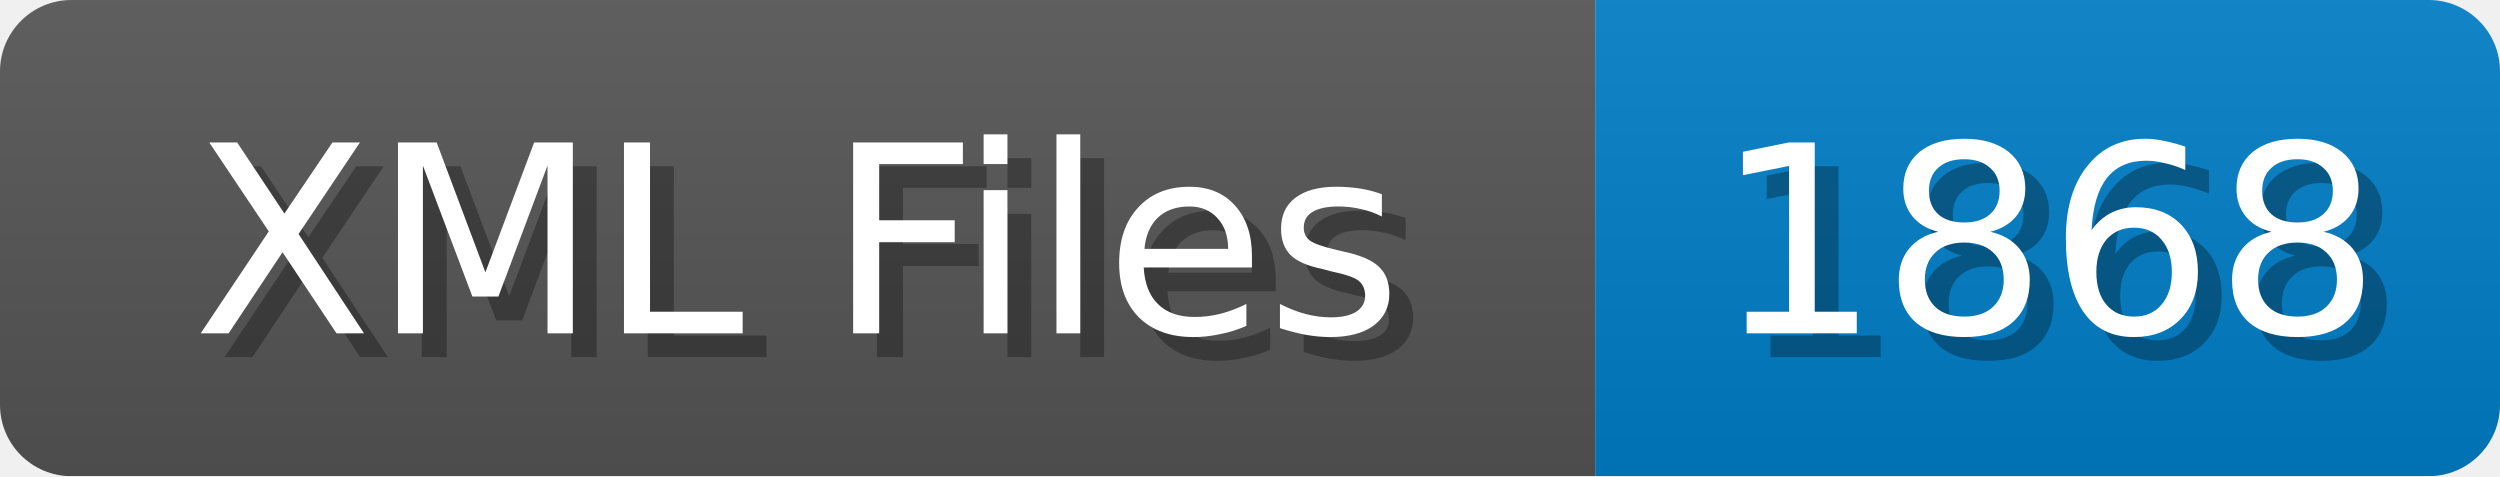
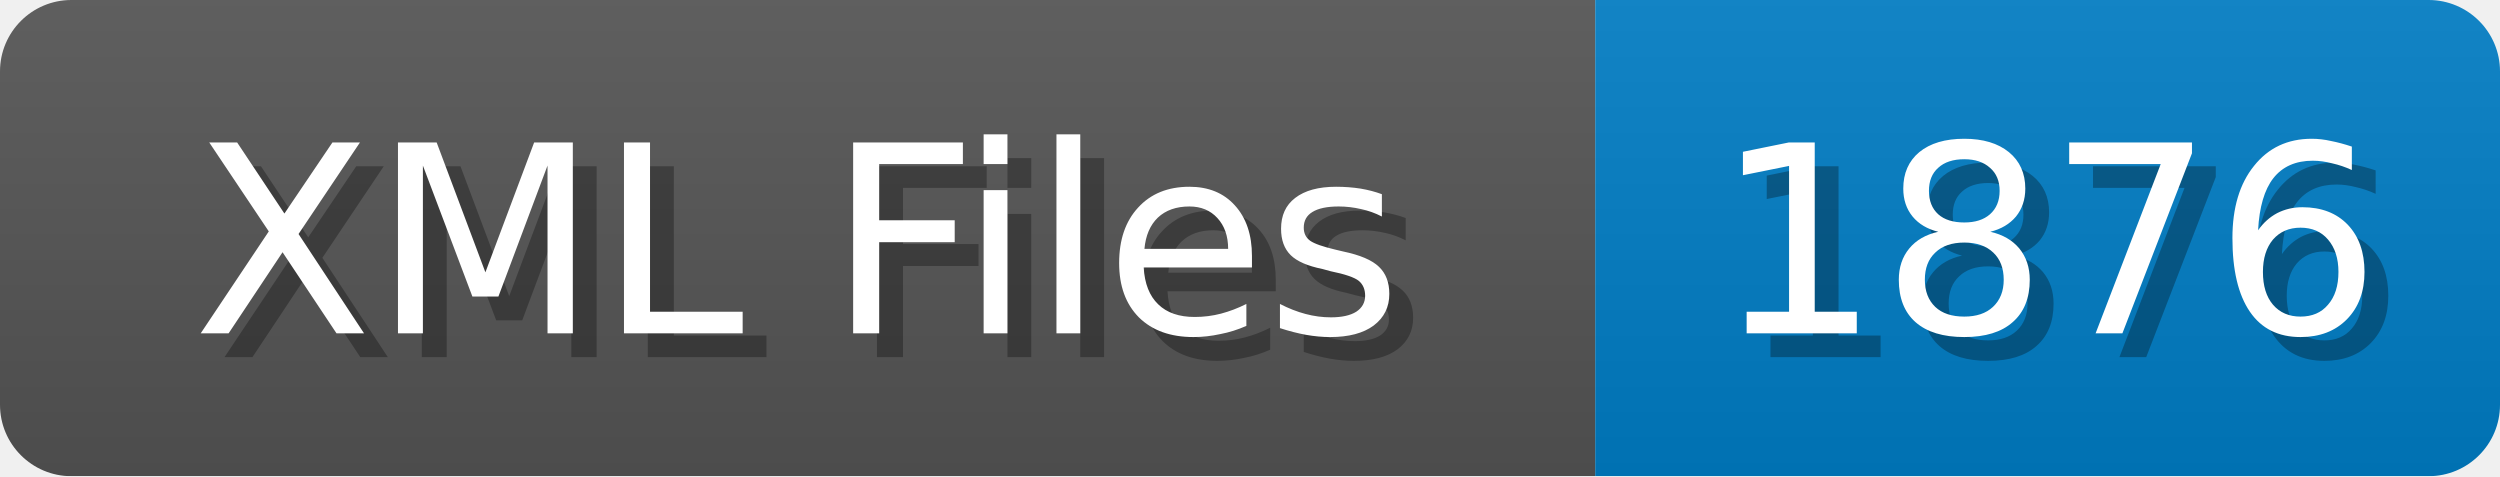
<svg xmlns="http://www.w3.org/2000/svg" width="105" height="20">
  <linearGradient id="b" x2="0" y2="100%">
    <stop offset="0" stop-color="#bbb" stop-opacity=".1" />
    <stop offset="1" stop-opacity=".1" />
  </linearGradient>
  <mask id="anybadge_1">
    <rect width="105" height="20" rx="3" fill="#fff" />
  </mask>
  <g mask="url(#anybadge_1)">
    <path fill="#555" d="M0 0h67v20H0z" />
    <path fill="#007ec6" d="M67 0h38v20H67z" />
    <path fill="url(#b)" d="M0 0h105v20H0z" />
  </g>
  <g fill="#fff" text-anchor="middle" font-family="DejaVu Sans,Verdana,Geneva,sans-serif" font-size="11">
    <text x="34.5" y="15" fill="#010101" fill-opacity=".3">XML Files</text>
    <text x="33.5" y="14">XML Files</text>
  </g>
  <g fill="#fff" text-anchor="middle" font-family="DejaVu Sans,Verdana,Geneva,sans-serif" font-size="11">
-     <text x="87.0" y="15" fill="#010101" fill-opacity=".3">1868</text>
-     <text x="86.0" y="14">1868</text>
+     <text x="87.0" y="15" fill="#010101" fill-opacity=".3">1876</text>
+     <text x="86.0" y="14">1876</text>
  </g>
</svg>
